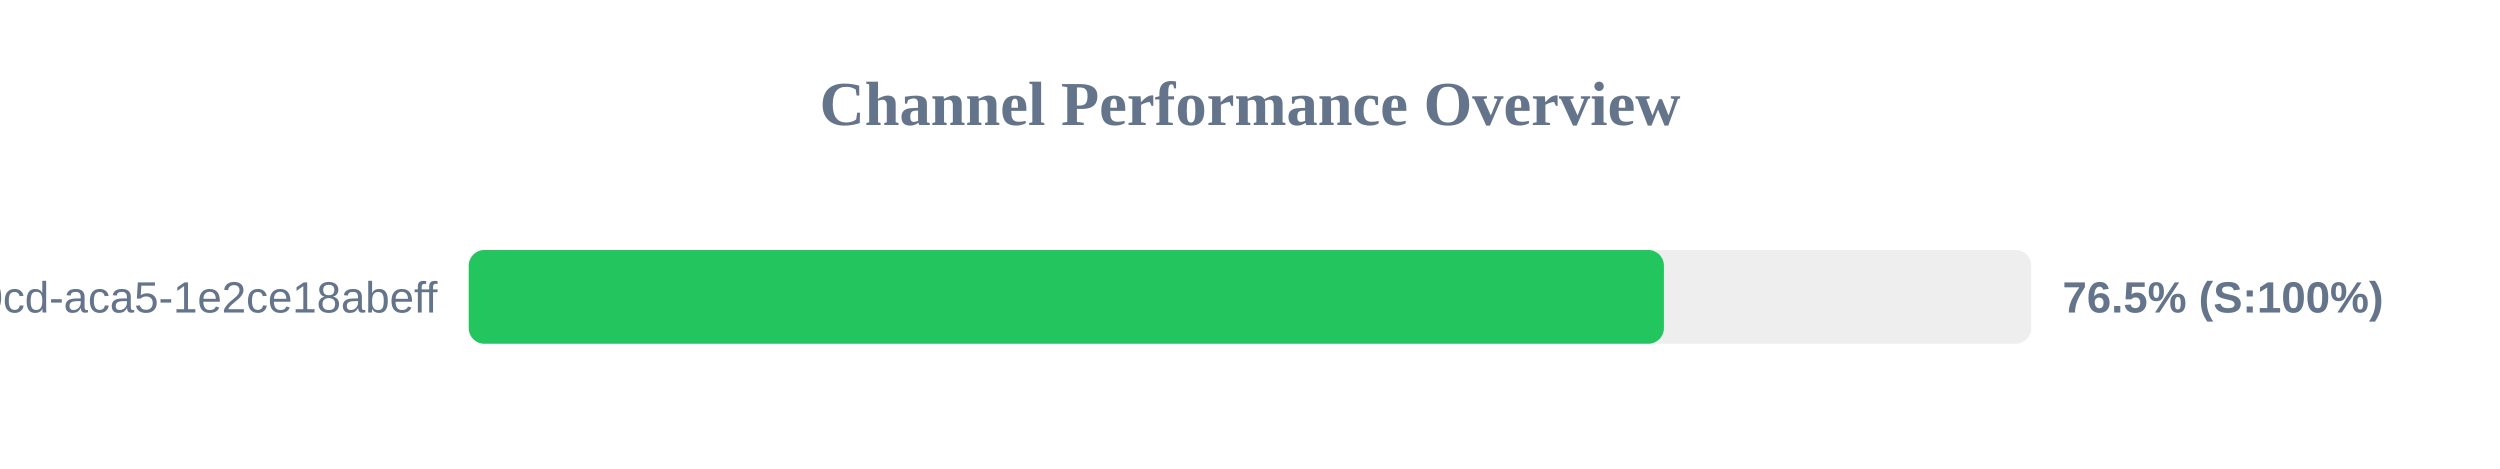
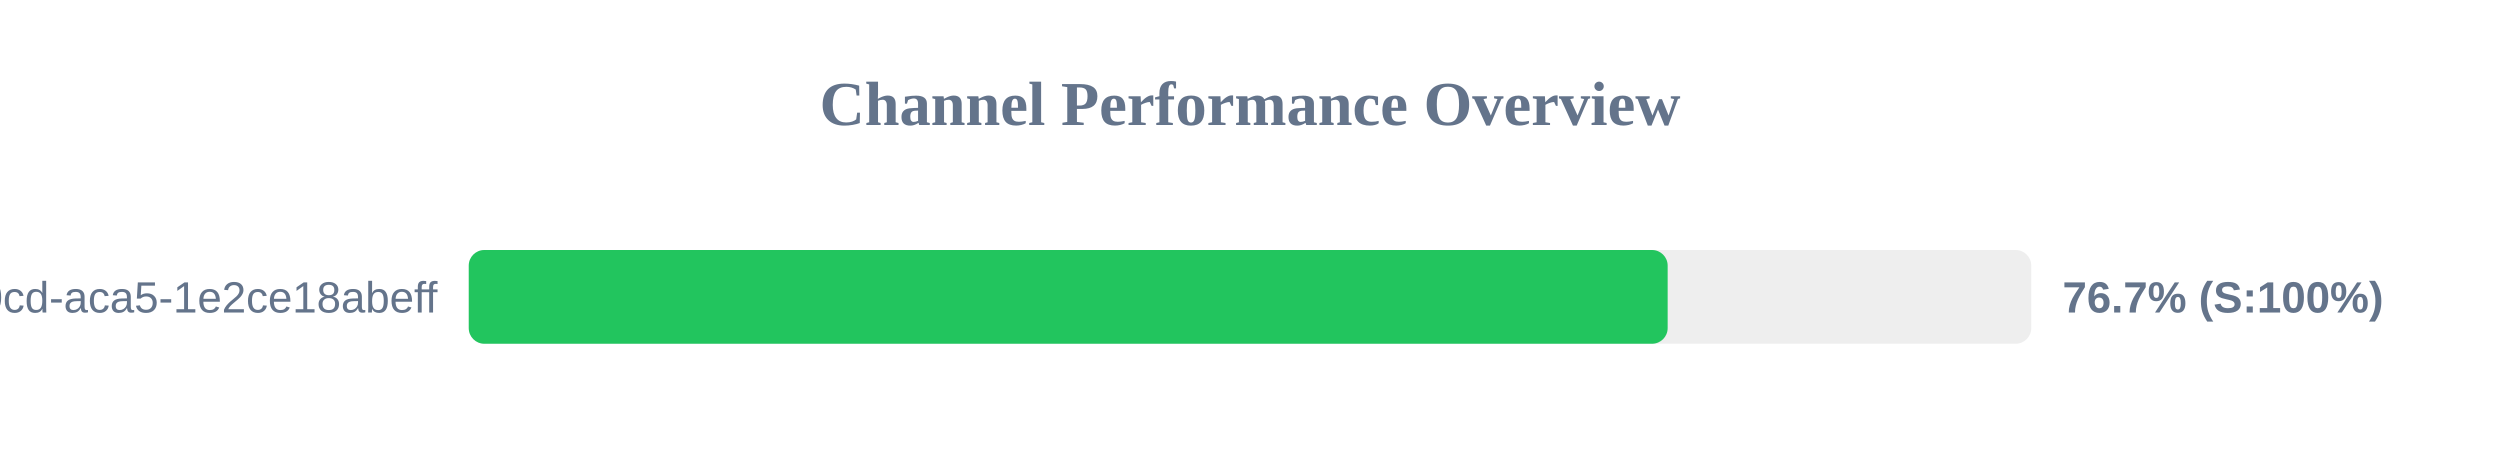
<svg xmlns="http://www.w3.org/2000/svg" width="800" height="150" version="1.1">
  <style>
        .row { font: 14px Arial; fill: #64748b; }
        .score { font: bold 14px Arial; fill: #64748b; }
    </style>
  <text x="400" y="40" text-anchor="middle" font-size="20px" font-weight="bold" fill="#64748b">Channel Performance Overview</text>
  <rect x="150" y="80" width="500" height="30" fill="#eee" rx="5" />
-   <rect x="150" y="80" width="382.45" height="30" fill="#22c55e" rx="5" />
+   <rect x="150" y="80" width="383.65" height="30" fill="#22c55e" rx="5" />
  <text x="140" y="100" text-anchor="end" class="row">?uuid=ebbeef45-0fd8-40cd-aca5-1e2ce18abeff</text>
-   <text x="660" y="100" text-anchor="start" class="score">76.5% (S:100%)</text>
+   <text x="660" y="100" text-anchor="start" class="score">76.7% (S:100%)</text>
</svg>
